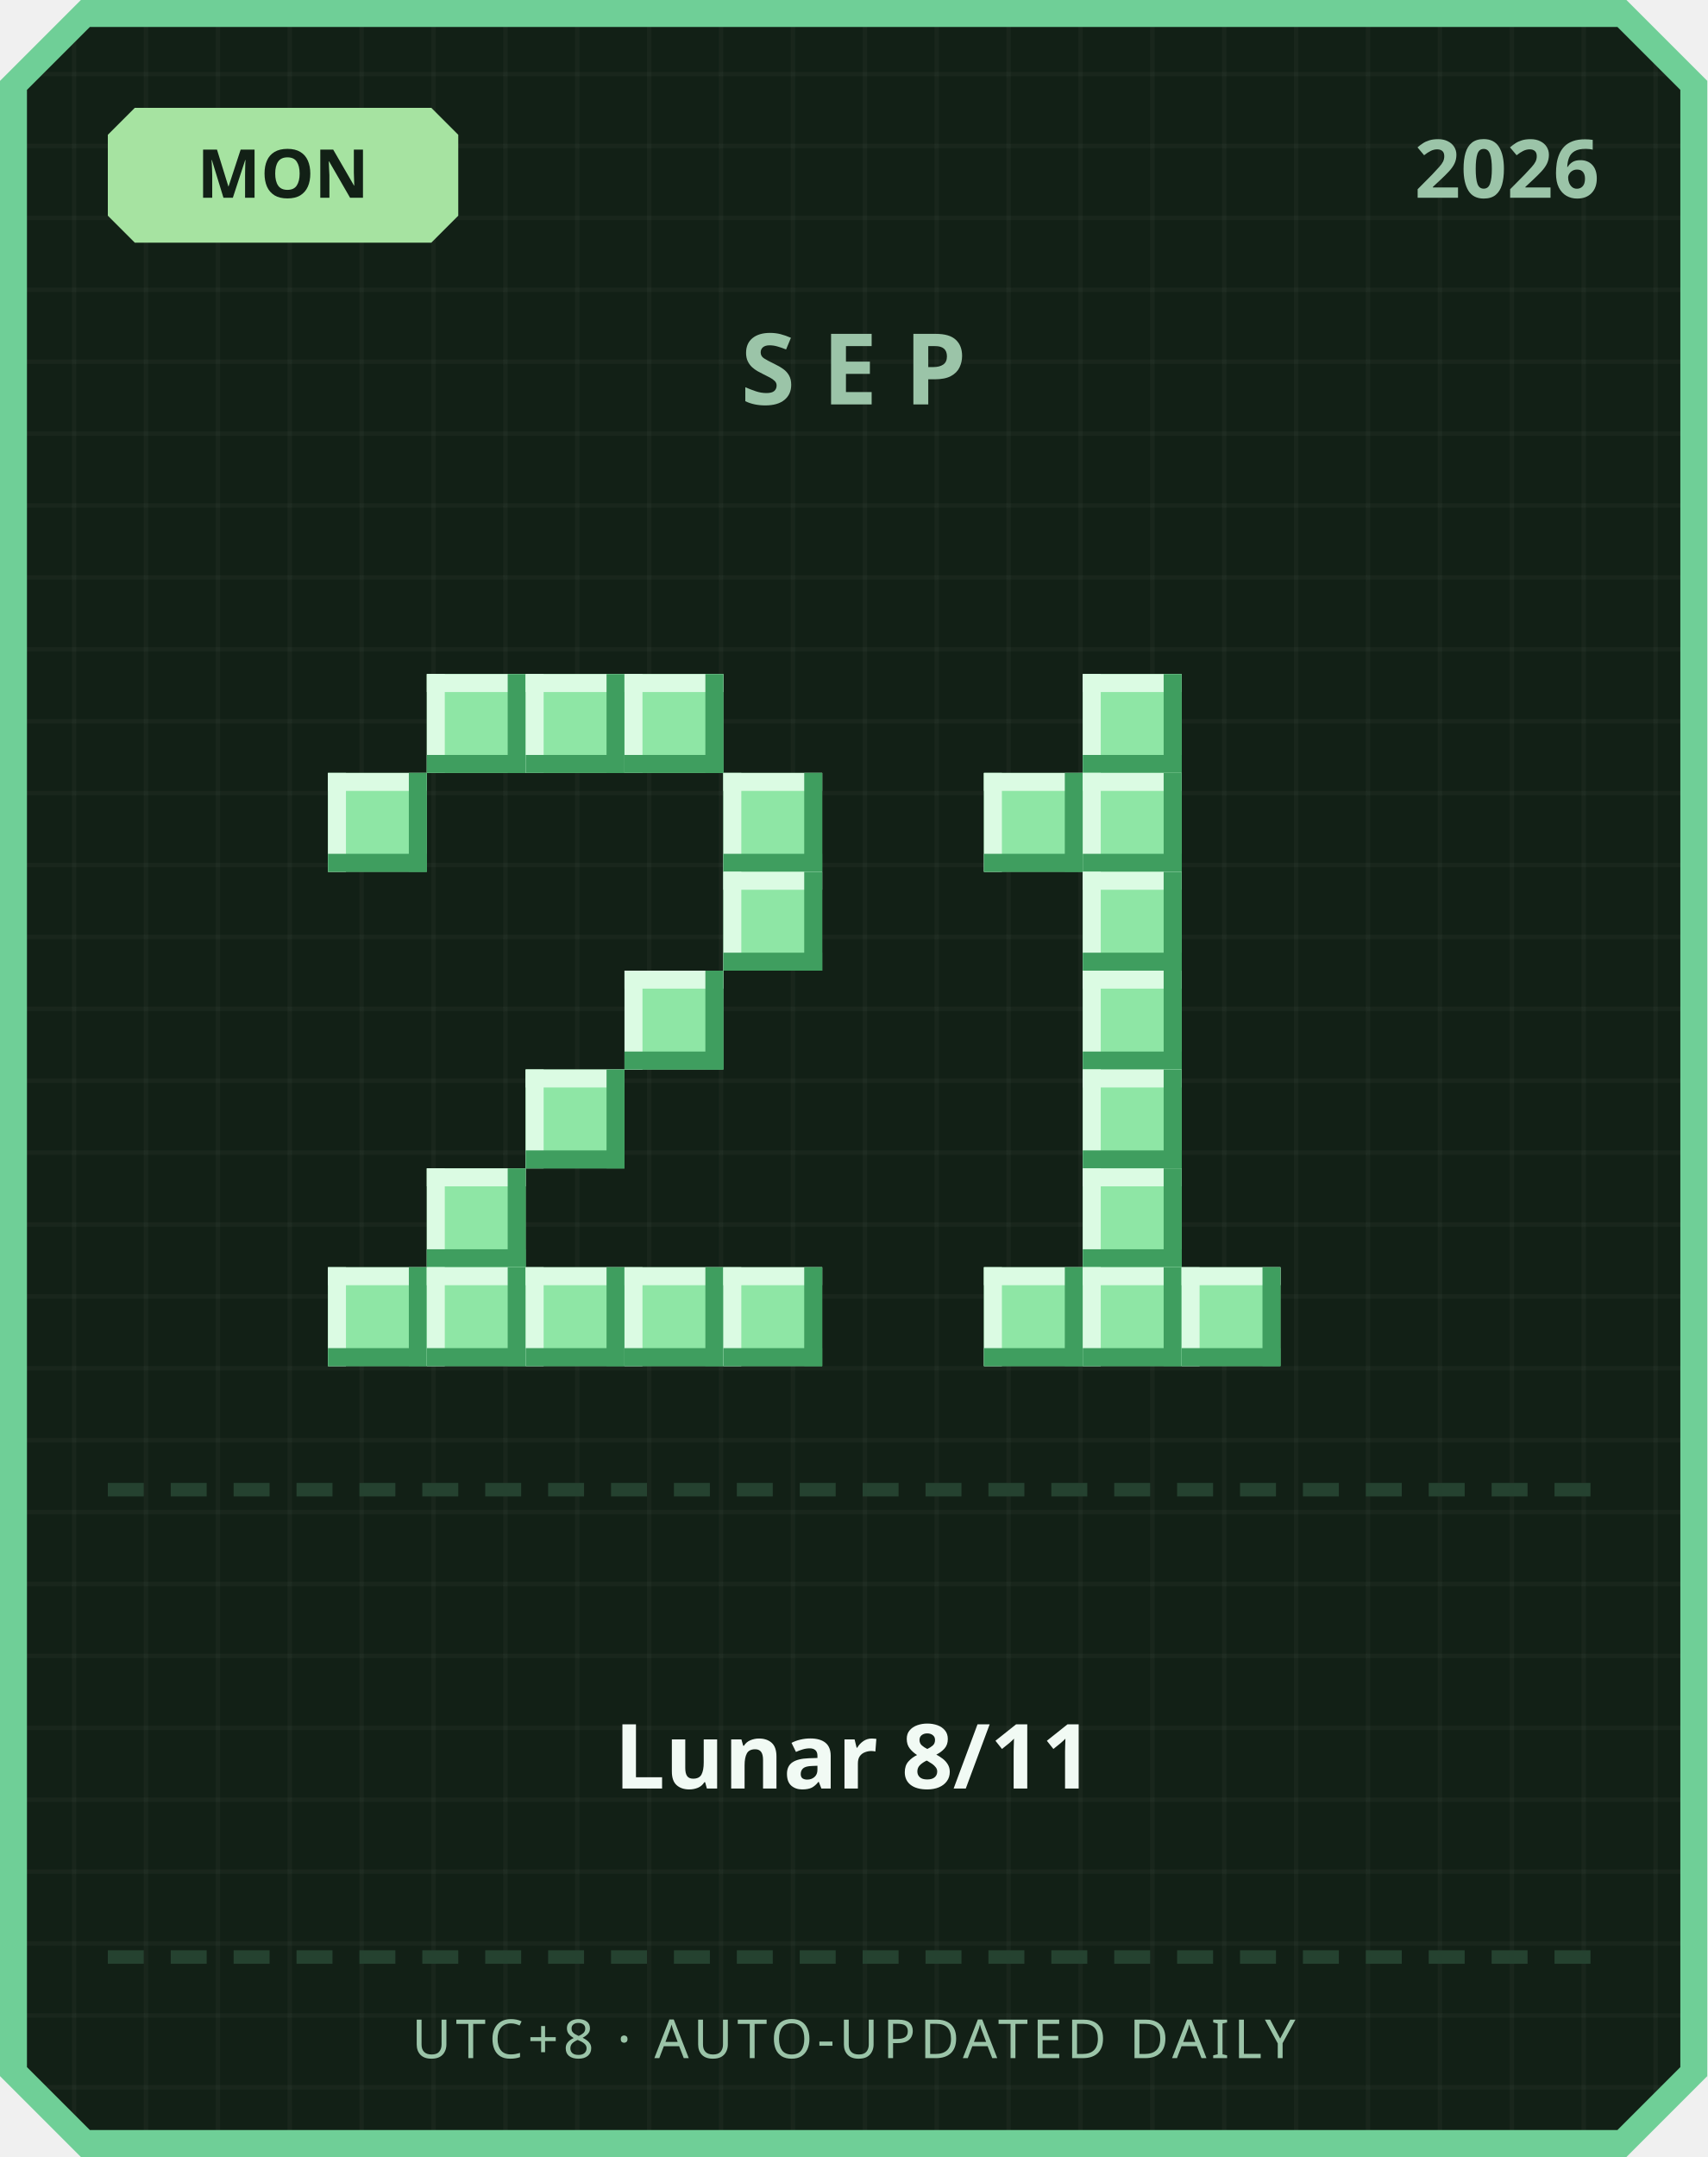
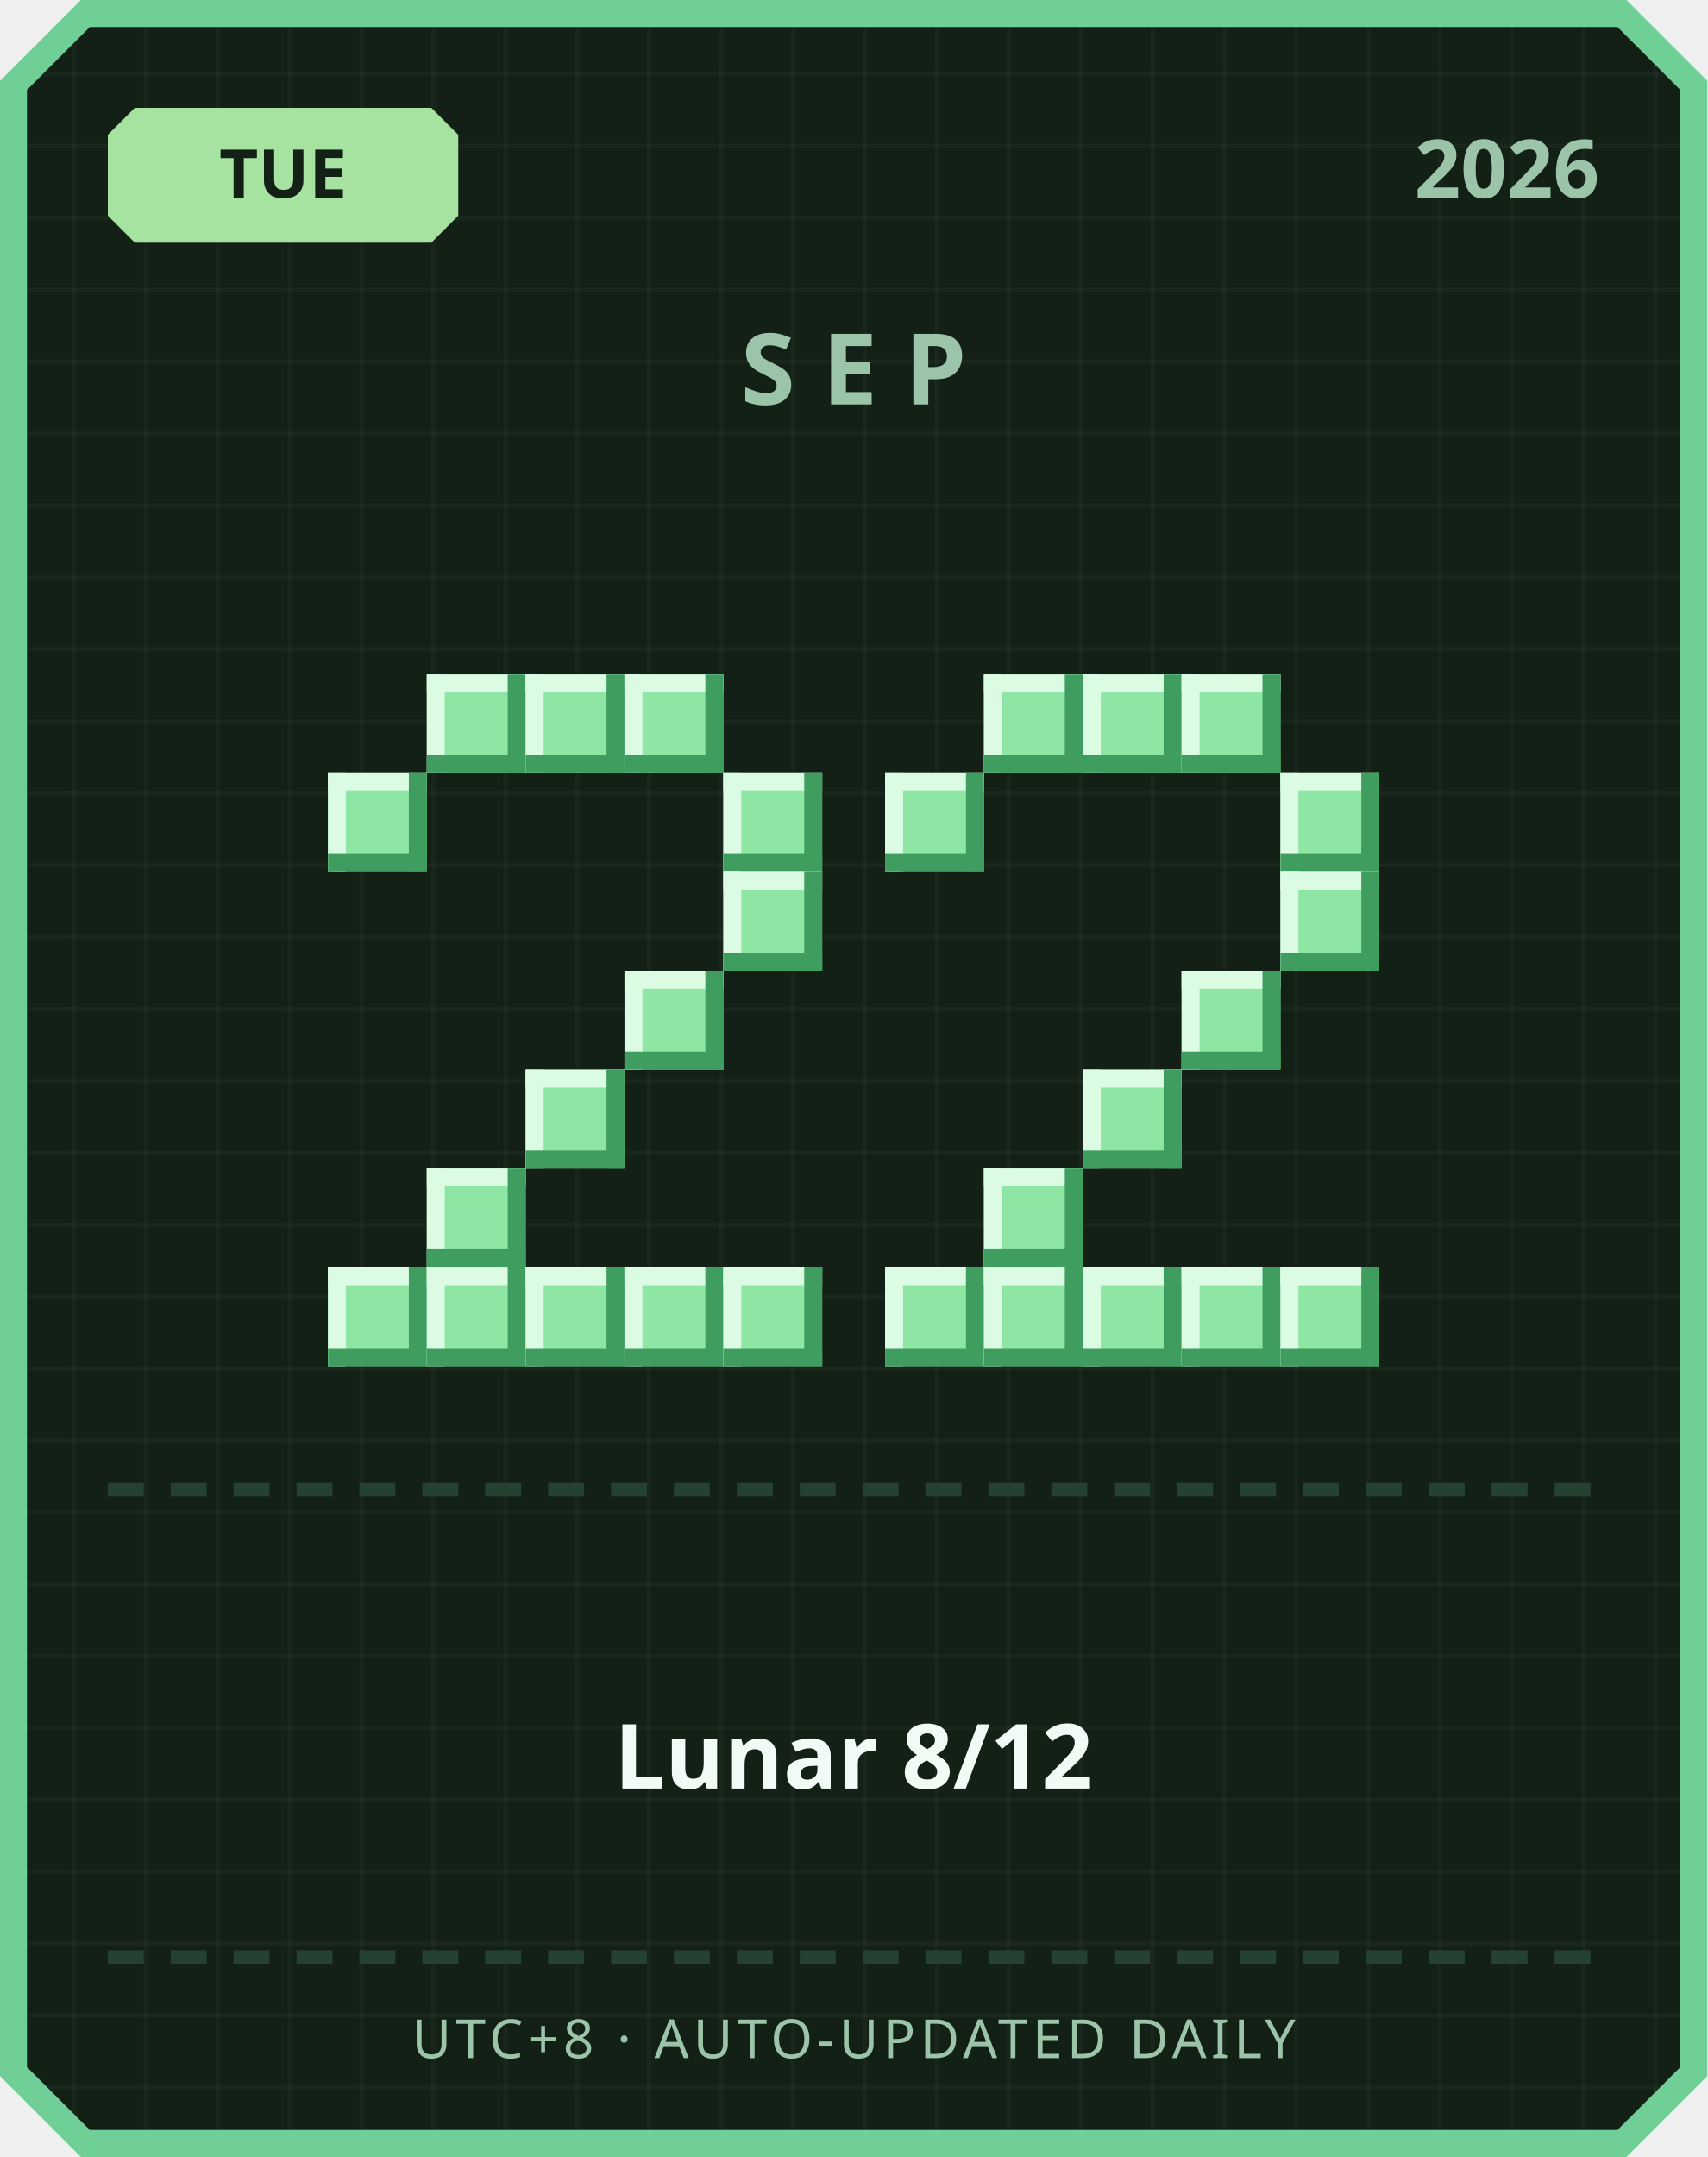
<svg xmlns="http://www.w3.org/2000/svg" width="380" height="480" viewBox="0 0 380 480">
  <defs>
    <pattern id="grid" width="16" height="16" patternUnits="userSpaceOnUse">
      <rect width="16" height="16" fill="#122016" />
      <rect width="1" height="16" fill="#ffffff" opacity="0.03" />
      <rect width="16" height="1" fill="#ffffff" opacity="0.03" />
    </pattern>
  </defs>
  <path d="M 18,0 L 362,0 L 380,18 L 380,462 L 362,480 L 18,480 L 0,462 L 0,18 Z" fill="#6fcf97" />
  <path d="M 20,6 L 360,6 L 374,20 L 374,460 L 360,474 L 20,474 L 6,460 L 6,20 Z" fill="url(#grid)" />
  <path d="M 30,24 L 96,24 L 102,30 L 102,48 L 96,54 L 30,54 L 24,48 L 24,30 Z" fill="#a6e3a1" />
-   <text x="63" y="44" text-anchor="middle" font-family="'Segoe UI', sans-serif" font-size="15" font-weight="700" fill="#122016">MON</text>
+   <text x="63" y="44" text-anchor="middle" font-family="'Segoe UI', sans-serif" font-size="15" font-weight="700" fill="#122016">TUE</text>
  <text x="356" y="44" text-anchor="end" font-family="'Segoe UI', sans-serif" font-size="18" font-weight="700" fill="#9bc4a8">2026</text>
  <text x="190" y="90" text-anchor="middle" font-family="'Segoe UI', sans-serif" font-size="22" font-weight="700" letter-spacing="6" fill="#9bc4a8">SEP</text>
  <rect x="95" y="150" width="22" height="22" fill="#8ee6a5" />
  <rect x="95" y="150" width="22" height="4" fill="#dbfbe3" />
  <rect x="95" y="150" width="4" height="22" fill="#dbfbe3" />
  <rect x="95" y="168" width="22" height="4" fill="#3f9e5f" />
  <rect x="113" y="150" width="4" height="22" fill="#3f9e5f" />
  <rect x="117" y="150" width="22" height="22" fill="#8ee6a5" />
  <rect x="117" y="150" width="22" height="4" fill="#dbfbe3" />
  <rect x="117" y="150" width="4" height="22" fill="#dbfbe3" />
  <rect x="117" y="168" width="22" height="4" fill="#3f9e5f" />
  <rect x="135" y="150" width="4" height="22" fill="#3f9e5f" />
  <rect x="139" y="150" width="22" height="22" fill="#8ee6a5" />
  <rect x="139" y="150" width="22" height="4" fill="#dbfbe3" />
  <rect x="139" y="150" width="4" height="22" fill="#dbfbe3" />
  <rect x="139" y="168" width="22" height="4" fill="#3f9e5f" />
  <rect x="157" y="150" width="4" height="22" fill="#3f9e5f" />
  <rect x="73" y="172" width="22" height="22" fill="#8ee6a5" />
  <rect x="73" y="172" width="22" height="4" fill="#dbfbe3" />
  <rect x="73" y="172" width="4" height="22" fill="#dbfbe3" />
  <rect x="73" y="190" width="22" height="4" fill="#3f9e5f" />
  <rect x="91" y="172" width="4" height="22" fill="#3f9e5f" />
  <rect x="161" y="172" width="22" height="22" fill="#8ee6a5" />
  <rect x="161" y="172" width="22" height="4" fill="#dbfbe3" />
  <rect x="161" y="172" width="4" height="22" fill="#dbfbe3" />
  <rect x="161" y="190" width="22" height="4" fill="#3f9e5f" />
  <rect x="179" y="172" width="4" height="22" fill="#3f9e5f" />
  <rect x="161" y="194" width="22" height="22" fill="#8ee6a5" />
  <rect x="161" y="194" width="22" height="4" fill="#dbfbe3" />
  <rect x="161" y="194" width="4" height="22" fill="#dbfbe3" />
  <rect x="161" y="212" width="22" height="4" fill="#3f9e5f" />
  <rect x="179" y="194" width="4" height="22" fill="#3f9e5f" />
  <rect x="139" y="216" width="22" height="22" fill="#8ee6a5" />
  <rect x="139" y="216" width="22" height="4" fill="#dbfbe3" />
  <rect x="139" y="216" width="4" height="22" fill="#dbfbe3" />
  <rect x="139" y="234" width="22" height="4" fill="#3f9e5f" />
  <rect x="157" y="216" width="4" height="22" fill="#3f9e5f" />
  <rect x="117" y="238" width="22" height="22" fill="#8ee6a5" />
  <rect x="117" y="238" width="22" height="4" fill="#dbfbe3" />
  <rect x="117" y="238" width="4" height="22" fill="#dbfbe3" />
  <rect x="117" y="256" width="22" height="4" fill="#3f9e5f" />
  <rect x="135" y="238" width="4" height="22" fill="#3f9e5f" />
  <rect x="95" y="260" width="22" height="22" fill="#8ee6a5" />
  <rect x="95" y="260" width="22" height="4" fill="#dbfbe3" />
  <rect x="95" y="260" width="4" height="22" fill="#dbfbe3" />
  <rect x="95" y="278" width="22" height="4" fill="#3f9e5f" />
  <rect x="113" y="260" width="4" height="22" fill="#3f9e5f" />
  <rect x="73" y="282" width="22" height="22" fill="#8ee6a5" />
  <rect x="73" y="282" width="22" height="4" fill="#dbfbe3" />
  <rect x="73" y="282" width="4" height="22" fill="#dbfbe3" />
  <rect x="73" y="300" width="22" height="4" fill="#3f9e5f" />
  <rect x="91" y="282" width="4" height="22" fill="#3f9e5f" />
  <rect x="95" y="282" width="22" height="22" fill="#8ee6a5" />
  <rect x="95" y="282" width="22" height="4" fill="#dbfbe3" />
  <rect x="95" y="282" width="4" height="22" fill="#dbfbe3" />
  <rect x="95" y="300" width="22" height="4" fill="#3f9e5f" />
  <rect x="113" y="282" width="4" height="22" fill="#3f9e5f" />
  <rect x="117" y="282" width="22" height="22" fill="#8ee6a5" />
  <rect x="117" y="282" width="22" height="4" fill="#dbfbe3" />
  <rect x="117" y="282" width="4" height="22" fill="#dbfbe3" />
  <rect x="117" y="300" width="22" height="4" fill="#3f9e5f" />
  <rect x="135" y="282" width="4" height="22" fill="#3f9e5f" />
  <rect x="139" y="282" width="22" height="22" fill="#8ee6a5" />
  <rect x="139" y="282" width="22" height="4" fill="#dbfbe3" />
  <rect x="139" y="282" width="4" height="22" fill="#dbfbe3" />
  <rect x="139" y="300" width="22" height="4" fill="#3f9e5f" />
  <rect x="157" y="282" width="4" height="22" fill="#3f9e5f" />
  <rect x="161" y="282" width="22" height="22" fill="#8ee6a5" />
  <rect x="161" y="282" width="22" height="4" fill="#dbfbe3" />
  <rect x="161" y="282" width="4" height="22" fill="#dbfbe3" />
  <rect x="161" y="300" width="22" height="4" fill="#3f9e5f" />
  <rect x="179" y="282" width="4" height="22" fill="#3f9e5f" />
+   <rect x="219" y="150" width="22" height="22" fill="#8ee6a5" />
+   <rect x="219" y="150" width="22" height="4" fill="#dbfbe3" />
+   <rect x="219" y="150" width="4" height="22" fill="#dbfbe3" />
+   <rect x="219" y="168" width="22" height="4" fill="#3f9e5f" />
+   <rect x="237" y="150" width="4" height="22" fill="#3f9e5f" />
  <rect x="241" y="150" width="22" height="22" fill="#8ee6a5" />
  <rect x="241" y="150" width="22" height="4" fill="#dbfbe3" />
  <rect x="241" y="150" width="4" height="22" fill="#dbfbe3" />
  <rect x="241" y="168" width="22" height="4" fill="#3f9e5f" />
  <rect x="259" y="150" width="4" height="22" fill="#3f9e5f" />
-   <rect x="219" y="172" width="22" height="22" fill="#8ee6a5" />
-   <rect x="219" y="172" width="22" height="4" fill="#dbfbe3" />
-   <rect x="219" y="172" width="4" height="22" fill="#dbfbe3" />
-   <rect x="219" y="190" width="22" height="4" fill="#3f9e5f" />
-   <rect x="237" y="172" width="4" height="22" fill="#3f9e5f" />
-   <rect x="241" y="172" width="22" height="22" fill="#8ee6a5" />
-   <rect x="241" y="172" width="22" height="4" fill="#dbfbe3" />
-   <rect x="241" y="172" width="4" height="22" fill="#dbfbe3" />
-   <rect x="241" y="190" width="22" height="4" fill="#3f9e5f" />
-   <rect x="259" y="172" width="4" height="22" fill="#3f9e5f" />
-   <rect x="241" y="194" width="22" height="22" fill="#8ee6a5" />
-   <rect x="241" y="194" width="22" height="4" fill="#dbfbe3" />
-   <rect x="241" y="194" width="4" height="22" fill="#dbfbe3" />
-   <rect x="241" y="212" width="22" height="4" fill="#3f9e5f" />
-   <rect x="259" y="194" width="4" height="22" fill="#3f9e5f" />
-   <rect x="241" y="216" width="22" height="22" fill="#8ee6a5" />
-   <rect x="241" y="216" width="22" height="4" fill="#dbfbe3" />
-   <rect x="241" y="216" width="4" height="22" fill="#dbfbe3" />
-   <rect x="241" y="234" width="22" height="4" fill="#3f9e5f" />
-   <rect x="259" y="216" width="4" height="22" fill="#3f9e5f" />
+   <rect x="263" y="150" width="22" height="22" fill="#8ee6a5" />
+   <rect x="263" y="150" width="22" height="4" fill="#dbfbe3" />
+   <rect x="263" y="150" width="4" height="22" fill="#dbfbe3" />
+   <rect x="263" y="168" width="22" height="4" fill="#3f9e5f" />
+   <rect x="281" y="150" width="4" height="22" fill="#3f9e5f" />
+   <rect x="197" y="172" width="22" height="22" fill="#8ee6a5" />
+   <rect x="197" y="172" width="22" height="4" fill="#dbfbe3" />
+   <rect x="197" y="172" width="4" height="22" fill="#dbfbe3" />
+   <rect x="197" y="190" width="22" height="4" fill="#3f9e5f" />
+   <rect x="215" y="172" width="4" height="22" fill="#3f9e5f" />
+   <rect x="285" y="172" width="22" height="22" fill="#8ee6a5" />
+   <rect x="285" y="172" width="22" height="4" fill="#dbfbe3" />
+   <rect x="285" y="172" width="4" height="22" fill="#dbfbe3" />
+   <rect x="285" y="190" width="22" height="4" fill="#3f9e5f" />
+   <rect x="303" y="172" width="4" height="22" fill="#3f9e5f" />
+   <rect x="285" y="194" width="22" height="22" fill="#8ee6a5" />
+   <rect x="285" y="194" width="22" height="4" fill="#dbfbe3" />
+   <rect x="285" y="194" width="4" height="22" fill="#dbfbe3" />
+   <rect x="285" y="212" width="22" height="4" fill="#3f9e5f" />
+   <rect x="303" y="194" width="4" height="22" fill="#3f9e5f" />
+   <rect x="263" y="216" width="22" height="22" fill="#8ee6a5" />
+   <rect x="263" y="216" width="22" height="4" fill="#dbfbe3" />
+   <rect x="263" y="216" width="4" height="22" fill="#dbfbe3" />
+   <rect x="263" y="234" width="22" height="4" fill="#3f9e5f" />
+   <rect x="281" y="216" width="4" height="22" fill="#3f9e5f" />
  <rect x="241" y="238" width="22" height="22" fill="#8ee6a5" />
  <rect x="241" y="238" width="22" height="4" fill="#dbfbe3" />
  <rect x="241" y="238" width="4" height="22" fill="#dbfbe3" />
  <rect x="241" y="256" width="22" height="4" fill="#3f9e5f" />
  <rect x="259" y="238" width="4" height="22" fill="#3f9e5f" />
-   <rect x="241" y="260" width="22" height="22" fill="#8ee6a5" />
-   <rect x="241" y="260" width="22" height="4" fill="#dbfbe3" />
-   <rect x="241" y="260" width="4" height="22" fill="#dbfbe3" />
-   <rect x="241" y="278" width="22" height="4" fill="#3f9e5f" />
-   <rect x="259" y="260" width="4" height="22" fill="#3f9e5f" />
+   <rect x="219" y="260" width="22" height="22" fill="#8ee6a5" />
+   <rect x="219" y="260" width="22" height="4" fill="#dbfbe3" />
+   <rect x="219" y="260" width="4" height="22" fill="#dbfbe3" />
+   <rect x="219" y="278" width="22" height="4" fill="#3f9e5f" />
+   <rect x="237" y="260" width="4" height="22" fill="#3f9e5f" />
+   <rect x="197" y="282" width="22" height="22" fill="#8ee6a5" />
+   <rect x="197" y="282" width="22" height="4" fill="#dbfbe3" />
+   <rect x="197" y="282" width="4" height="22" fill="#dbfbe3" />
+   <rect x="197" y="300" width="22" height="4" fill="#3f9e5f" />
+   <rect x="215" y="282" width="4" height="22" fill="#3f9e5f" />
  <rect x="219" y="282" width="22" height="22" fill="#8ee6a5" />
  <rect x="219" y="282" width="22" height="4" fill="#dbfbe3" />
  <rect x="219" y="282" width="4" height="22" fill="#dbfbe3" />
  <rect x="219" y="300" width="22" height="4" fill="#3f9e5f" />
  <rect x="237" y="282" width="4" height="22" fill="#3f9e5f" />
  <rect x="241" y="282" width="22" height="22" fill="#8ee6a5" />
  <rect x="241" y="282" width="22" height="4" fill="#dbfbe3" />
  <rect x="241" y="282" width="4" height="22" fill="#dbfbe3" />
  <rect x="241" y="300" width="22" height="4" fill="#3f9e5f" />
  <rect x="259" y="282" width="4" height="22" fill="#3f9e5f" />
  <rect x="263" y="282" width="22" height="22" fill="#8ee6a5" />
  <rect x="263" y="282" width="22" height="4" fill="#dbfbe3" />
  <rect x="263" y="282" width="4" height="22" fill="#dbfbe3" />
  <rect x="263" y="300" width="22" height="4" fill="#3f9e5f" />
  <rect x="281" y="282" width="4" height="22" fill="#3f9e5f" />
+   <rect x="285" y="282" width="22" height="22" fill="#8ee6a5" />
+   <rect x="285" y="282" width="22" height="4" fill="#dbfbe3" />
+   <rect x="285" y="282" width="4" height="22" fill="#dbfbe3" />
+   <rect x="285" y="300" width="22" height="4" fill="#3f9e5f" />
+   <rect x="303" y="282" width="4" height="22" fill="#3f9e5f" />
  <rect x="24" y="330" width="8" height="3" fill="#254230" />
  <rect x="38" y="330" width="8" height="3" fill="#254230" />
  <rect x="52" y="330" width="8" height="3" fill="#254230" />
  <rect x="66" y="330" width="8" height="3" fill="#254230" />
  <rect x="80" y="330" width="8" height="3" fill="#254230" />
  <rect x="94" y="330" width="8" height="3" fill="#254230" />
  <rect x="108" y="330" width="8" height="3" fill="#254230" />
  <rect x="122" y="330" width="8" height="3" fill="#254230" />
  <rect x="136" y="330" width="8" height="3" fill="#254230" />
  <rect x="150" y="330" width="8" height="3" fill="#254230" />
  <rect x="164" y="330" width="8" height="3" fill="#254230" />
  <rect x="178" y="330" width="8" height="3" fill="#254230" />
  <rect x="192" y="330" width="8" height="3" fill="#254230" />
  <rect x="206" y="330" width="8" height="3" fill="#254230" />
  <rect x="220" y="330" width="8" height="3" fill="#254230" />
  <rect x="234" y="330" width="8" height="3" fill="#254230" />
  <rect x="248" y="330" width="8" height="3" fill="#254230" />
  <rect x="262" y="330" width="8" height="3" fill="#254230" />
  <rect x="276" y="330" width="8" height="3" fill="#254230" />
  <rect x="290" y="330" width="8" height="3" fill="#254230" />
  <rect x="304" y="330" width="8" height="3" fill="#254230" />
  <rect x="318" y="330" width="8" height="3" fill="#254230" />
  <rect x="332" y="330" width="8" height="3" fill="#254230" />
  <rect x="346" y="330" width="8" height="3" fill="#254230" />
-   <text x="190" y="398" text-anchor="middle" font-family="'Segoe UI', 'Microsoft JhengHei', sans-serif" font-size="20" font-weight="700" fill="#f1faf4">Lunar 8/11</text>
+   <text x="190" y="398" text-anchor="middle" font-family="'Segoe UI', 'Microsoft JhengHei', sans-serif" font-size="20" font-weight="700" fill="#f1faf4">Lunar 8/12</text>
  <rect x="24" y="434" width="8" height="3" fill="#254230" />
  <rect x="38" y="434" width="8" height="3" fill="#254230" />
  <rect x="52" y="434" width="8" height="3" fill="#254230" />
  <rect x="66" y="434" width="8" height="3" fill="#254230" />
  <rect x="80" y="434" width="8" height="3" fill="#254230" />
  <rect x="94" y="434" width="8" height="3" fill="#254230" />
  <rect x="108" y="434" width="8" height="3" fill="#254230" />
  <rect x="122" y="434" width="8" height="3" fill="#254230" />
  <rect x="136" y="434" width="8" height="3" fill="#254230" />
  <rect x="150" y="434" width="8" height="3" fill="#254230" />
  <rect x="164" y="434" width="8" height="3" fill="#254230" />
  <rect x="178" y="434" width="8" height="3" fill="#254230" />
  <rect x="192" y="434" width="8" height="3" fill="#254230" />
  <rect x="206" y="434" width="8" height="3" fill="#254230" />
  <rect x="220" y="434" width="8" height="3" fill="#254230" />
  <rect x="234" y="434" width="8" height="3" fill="#254230" />
  <rect x="248" y="434" width="8" height="3" fill="#254230" />
  <rect x="262" y="434" width="8" height="3" fill="#254230" />
  <rect x="276" y="434" width="8" height="3" fill="#254230" />
  <rect x="290" y="434" width="8" height="3" fill="#254230" />
  <rect x="304" y="434" width="8" height="3" fill="#254230" />
  <rect x="318" y="434" width="8" height="3" fill="#254230" />
  <rect x="332" y="434" width="8" height="3" fill="#254230" />
  <rect x="346" y="434" width="8" height="3" fill="#254230" />
  <text x="190" y="458" text-anchor="middle" font-family="'Segoe UI', sans-serif" font-size="12" letter-spacing="1" fill="#9bc4a8">UTC+8 · AUTO-UPDATED DAILY</text>
</svg>
